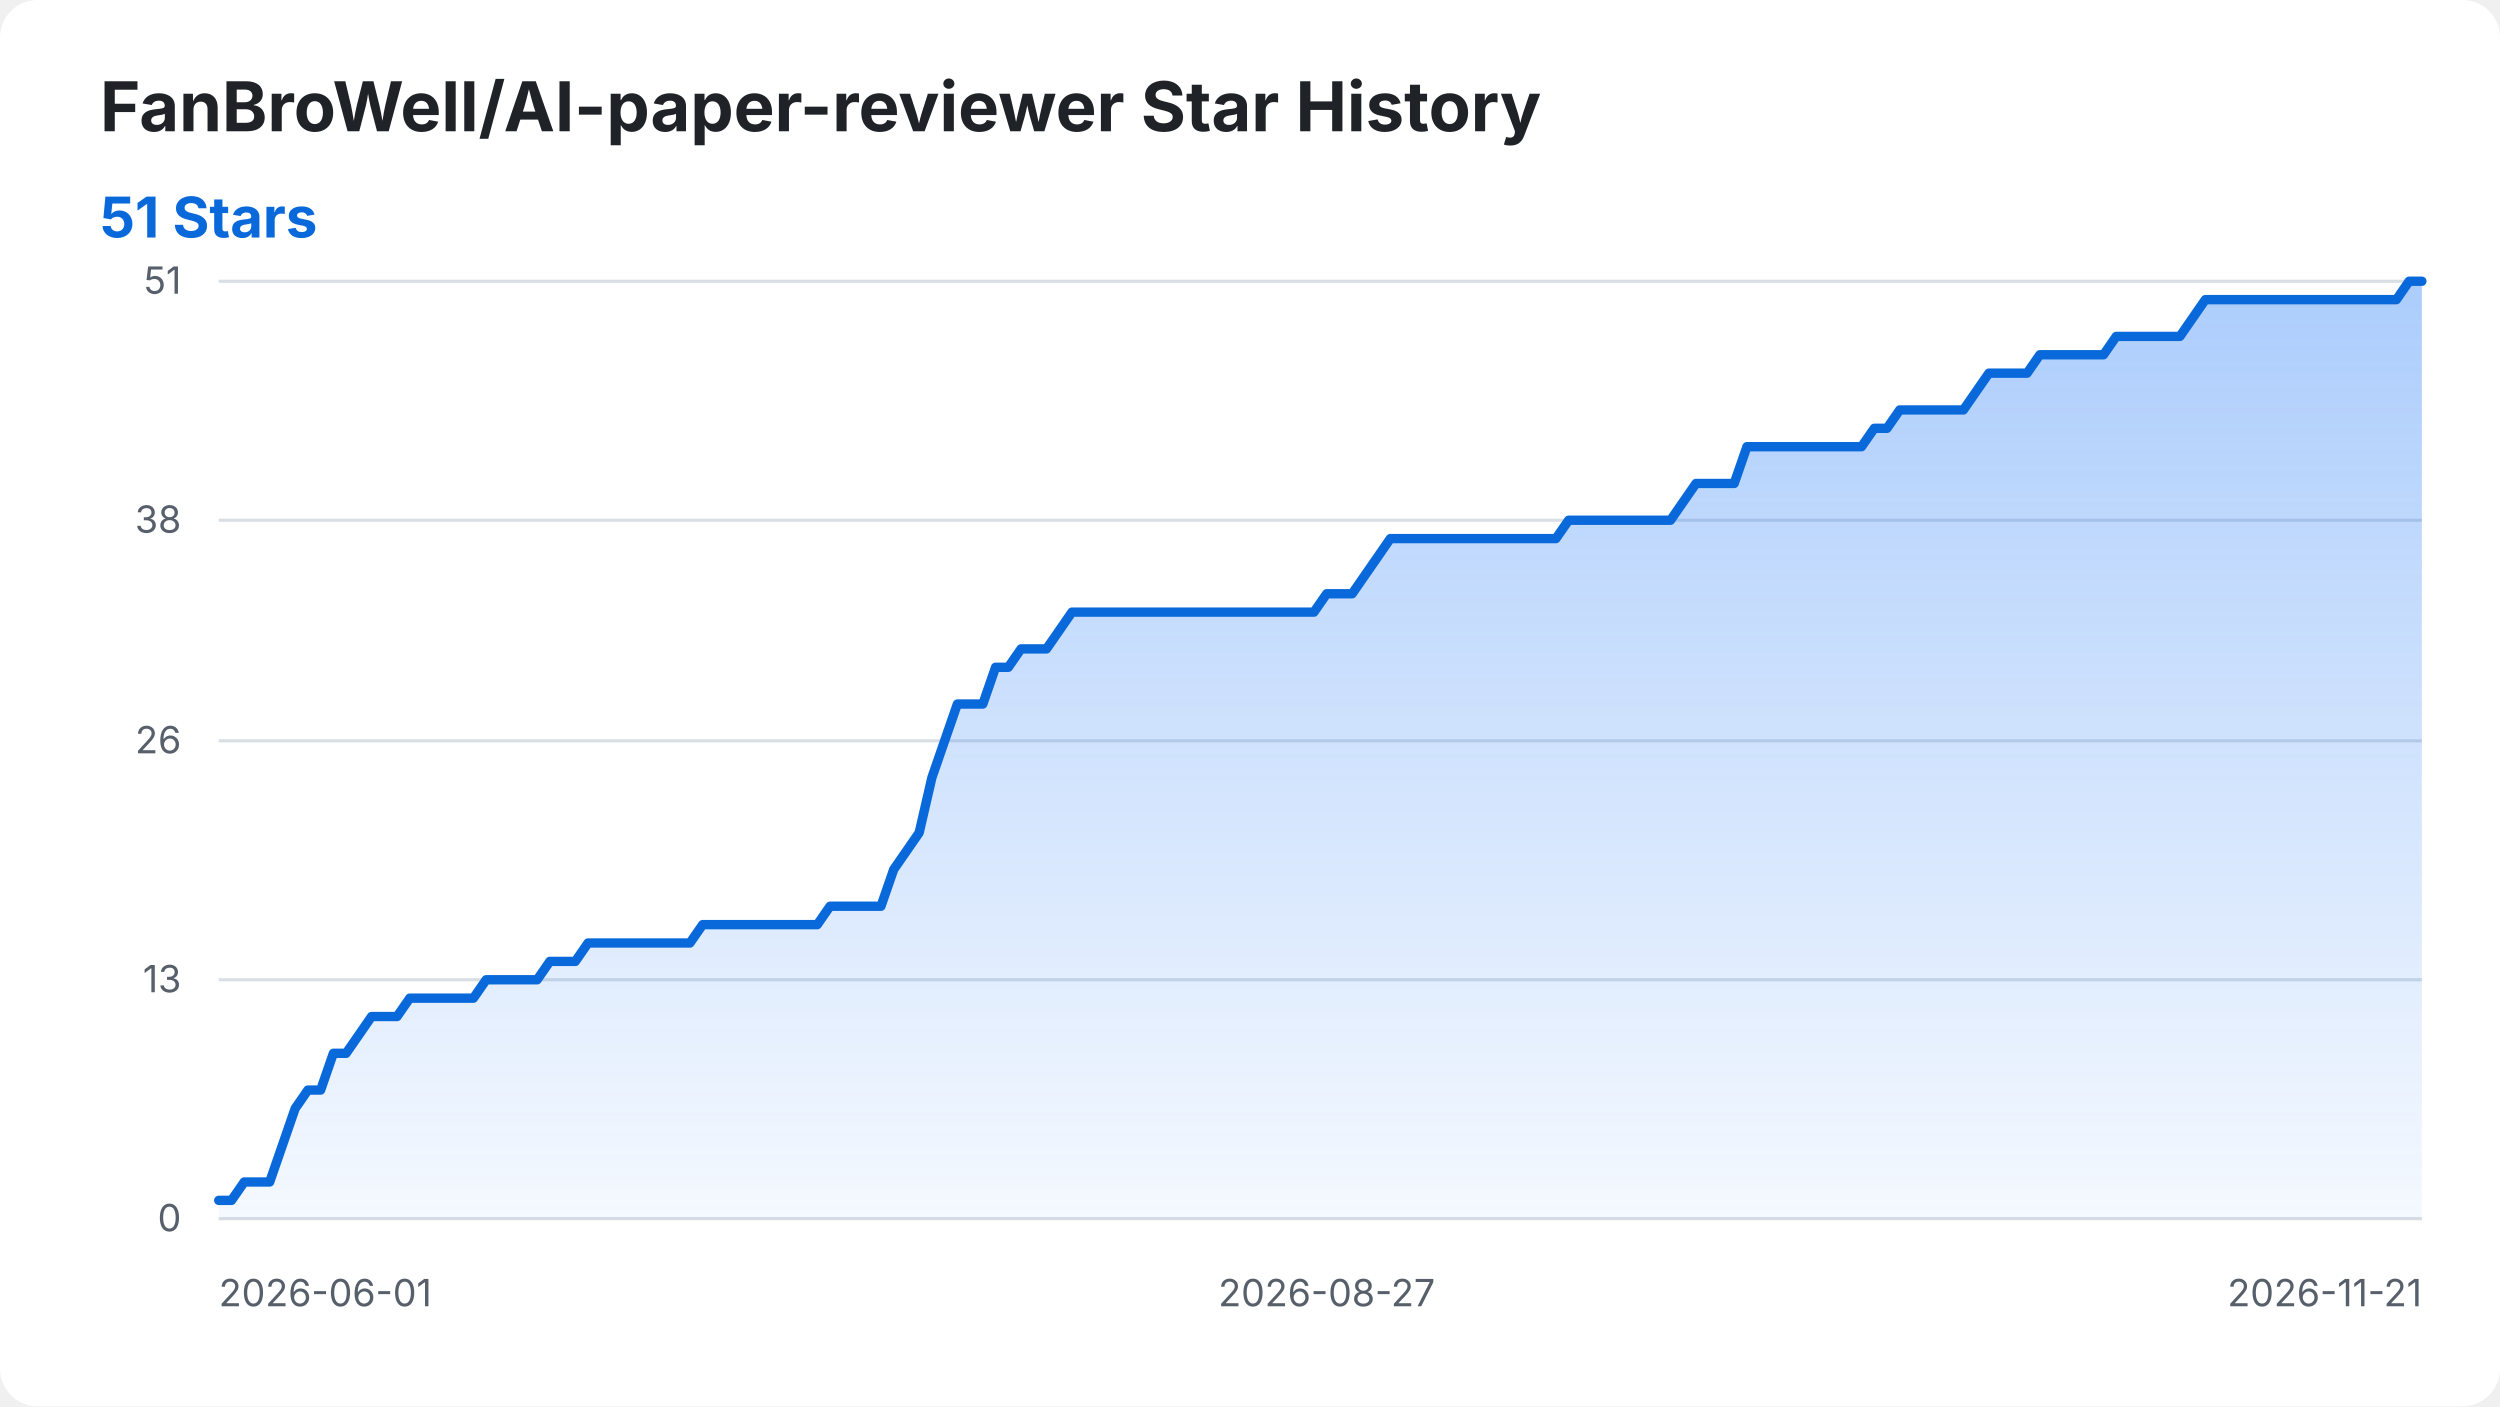
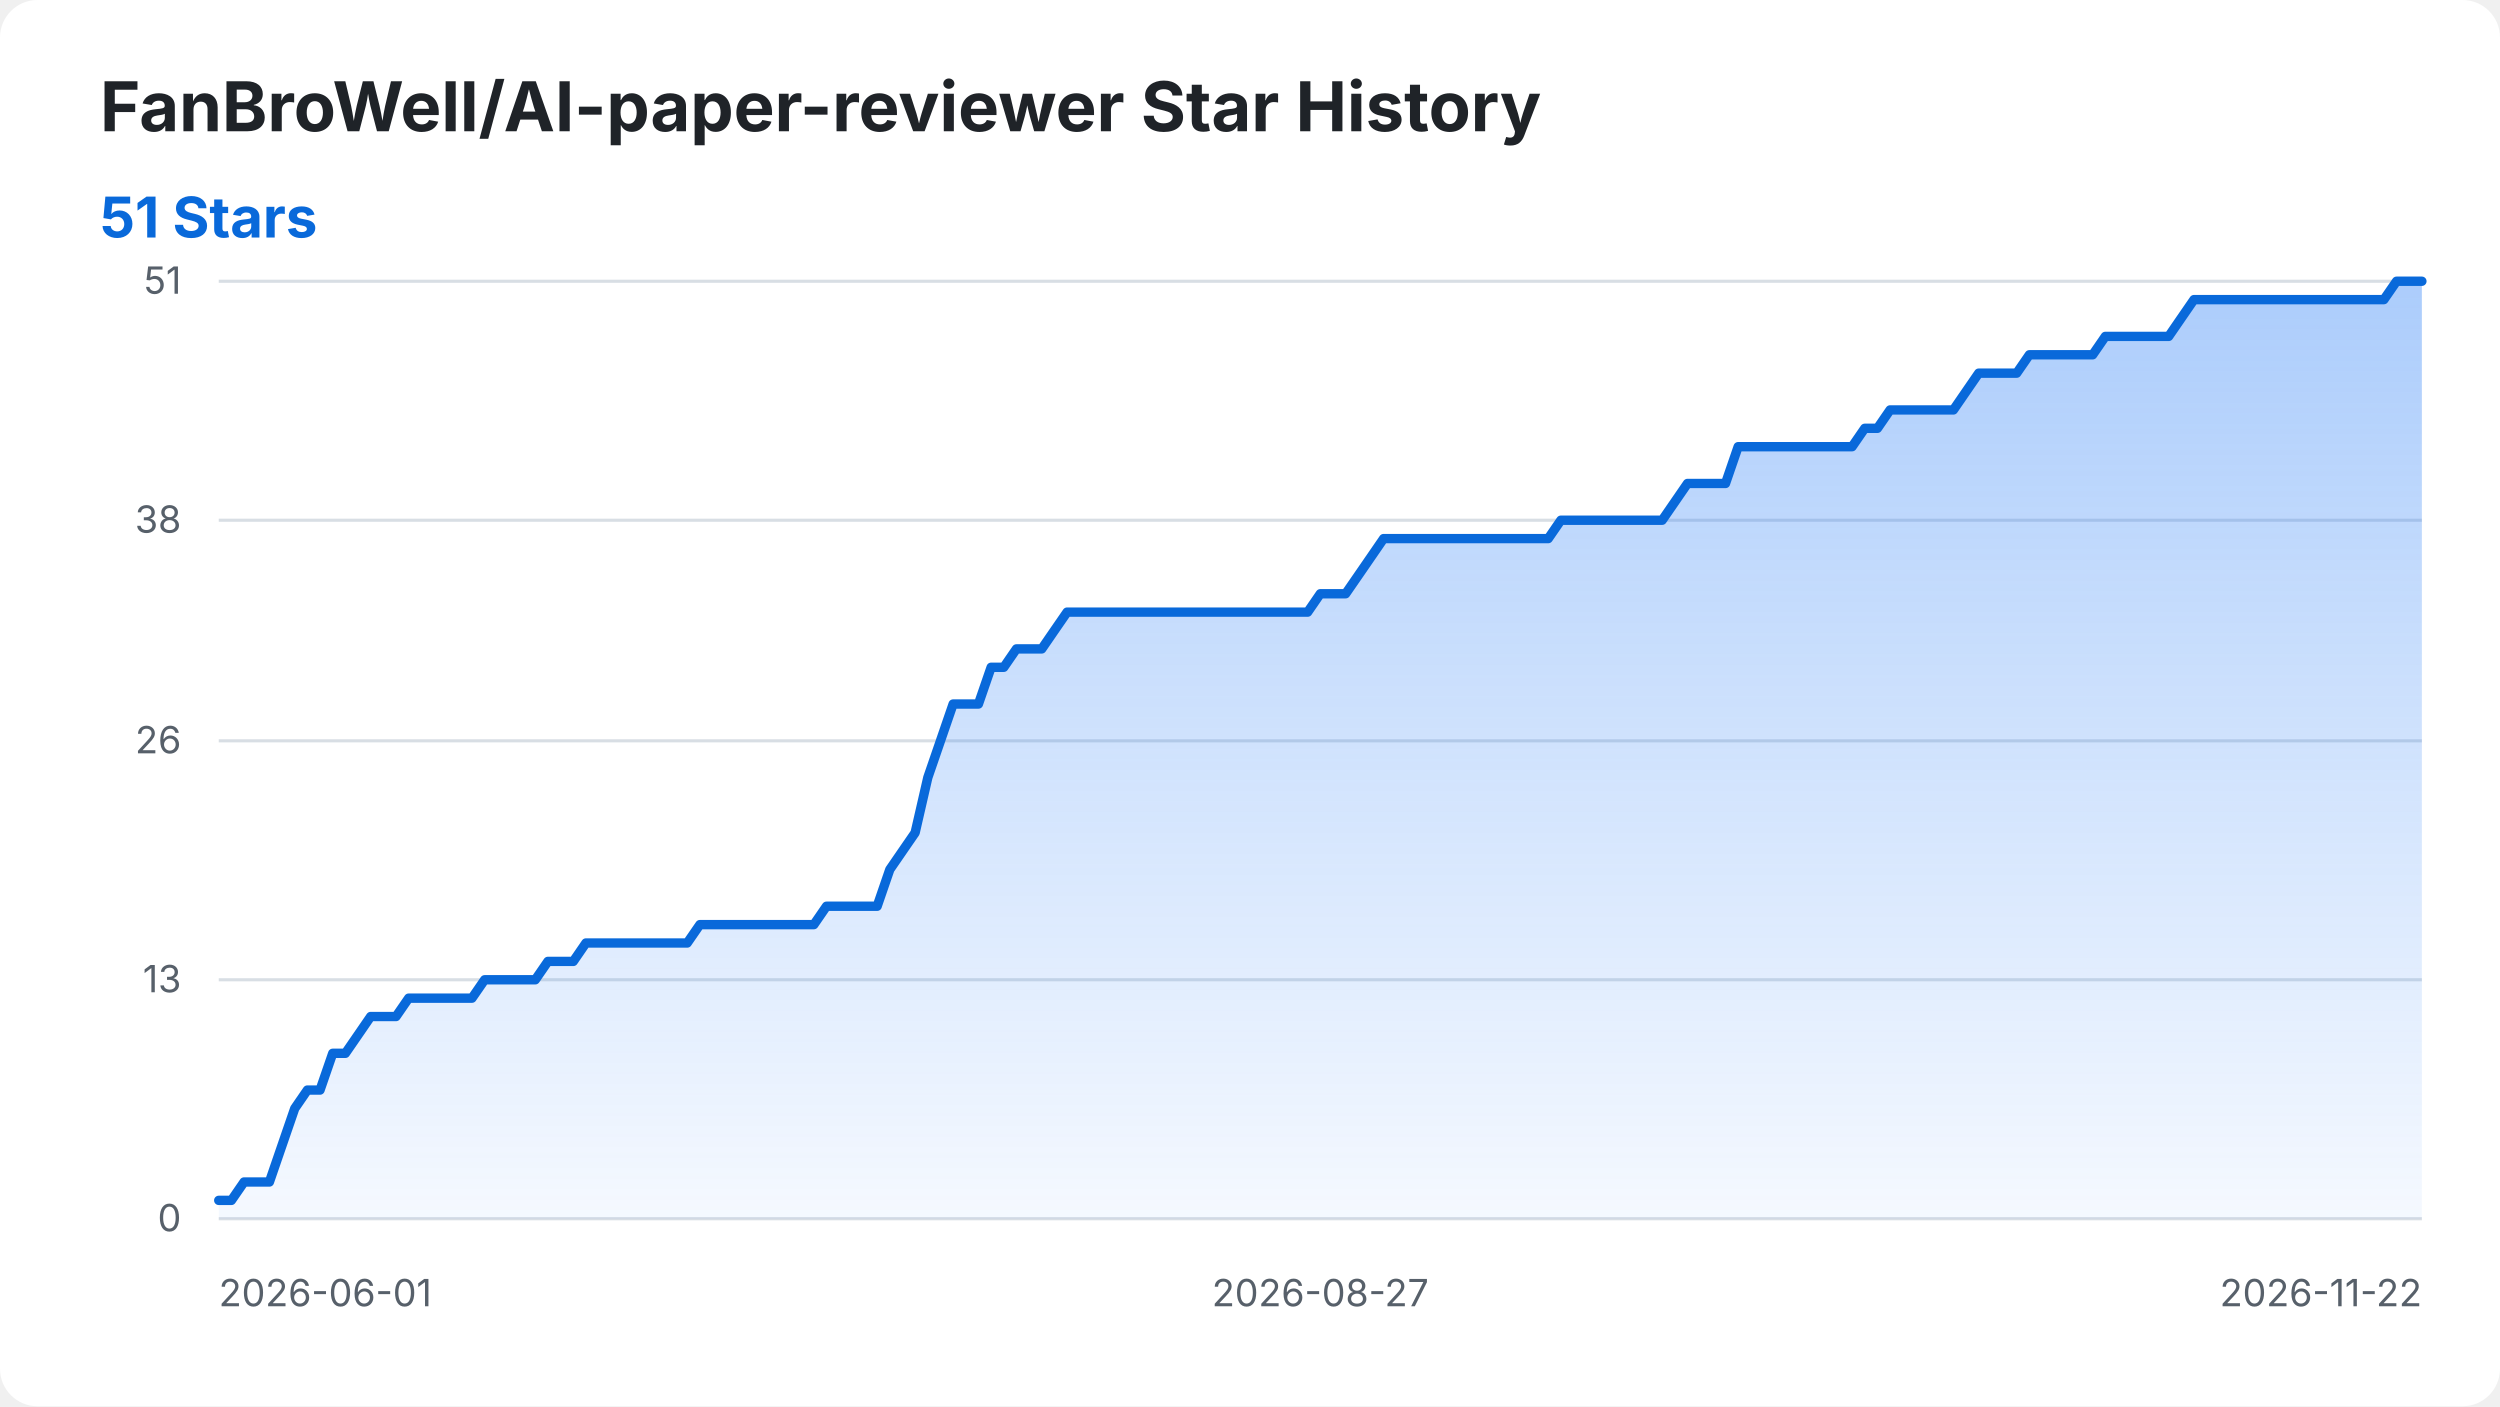
<svg xmlns="http://www.w3.org/2000/svg" width="800" height="450" viewBox="0 0 800 450" role="img" aria-labelledby="title desc">
  <style>
    .background { fill: #ffffff; }
    .title { fill: #1f2328; font: 700 22px -apple-system, BlinkMacSystemFont, "Segoe UI", sans-serif; }
    .summary { fill: #0969da; font: 700 18px -apple-system, BlinkMacSystemFont, "Segoe UI", sans-serif; }
    .axis-label { fill: #57606a; font: 12px -apple-system, BlinkMacSystemFont, "Segoe UI", sans-serif; }
    .grid { stroke: #d8dee4; stroke-width: 1; }
    .star-area { fill: url(#area-gradient); }
    .star-line { fill: none; stroke: #0969da; stroke-width: 3; stroke-linecap: round; stroke-linejoin: round; }
    @media (prefers-color-scheme: dark) {
      .background { fill: #0d1117; }
      .title { fill: #f0f6fc; }
      .axis-label { fill: #8b949e; }
      .grid { stroke: #30363d; }
      .summary { fill: #58a6ff; }
      .star-line { stroke: #58a6ff; }
    }
  </style>
  <defs>
    <linearGradient id="area-gradient" x1="0" y1="0" x2="0" y2="1">
      <stop offset="0%" stop-color="#2f81f7" stop-opacity="0.40" />
      <stop offset="100%" stop-color="#2f81f7" stop-opacity="0.05" />
    </linearGradient>
  </defs>
  <rect class="background" width="800" height="450" rx="12" />
  <text class="title" x="32" y="42">FanBroWell/AI-paper-reviewer Star History</text>
  <text class="summary" x="32" y="76">51 Stars</text>
  <line class="grid" x1="70" y1="390.00" x2="775" y2="390.00" />
  <text class="axis-label" x="58" y="394.00" text-anchor="end">0</text>
  <line class="grid" x1="70" y1="313.53" x2="775" y2="313.53" />
  <text class="axis-label" x="58" y="317.53" text-anchor="end">13</text>
  <line class="grid" x1="70" y1="237.06" x2="775" y2="237.06" />
  <text class="axis-label" x="58" y="241.06" text-anchor="end">26</text>
  <line class="grid" x1="70" y1="166.47" x2="775" y2="166.47" />
  <text class="axis-label" x="58" y="170.47" text-anchor="end">38</text>
  <line class="grid" x1="70" y1="90.00" x2="775" y2="90.00" />
  <text class="axis-label" x="58" y="94.00" text-anchor="end">51</text>
  <text class="axis-label" x="70.00" y="418" text-anchor="start">2026-06-01</text>
-   <text class="axis-label" x="424.54" y="418" text-anchor="middle">2026-08-27</text>
-   <text class="axis-label" x="775.00" y="418" text-anchor="end">2026-11-21</text>
-   <path class="star-area" d="M 70.00 390.00 L 70.00 384.12 L 74.08 384.12 L 78.15 378.24 L 82.23 378.24 L 86.30 378.24 L 90.38 366.47 L 94.45 354.71 L 98.53 348.82 L 102.60 348.82 L 106.68 337.06 L 110.75 337.06 L 114.83 331.18 L 118.90 325.29 L 122.98 325.29 L 127.05 325.29 L 131.13 319.41 L 135.20 319.41 L 139.28 319.41 L 143.35 319.41 L 147.43 319.41 L 151.50 319.41 L 155.58 313.53 L 159.65 313.53 L 163.73 313.53 L 167.80 313.53 L 171.88 313.53 L 175.95 307.65 L 180.03 307.65 L 184.10 307.65 L 188.18 301.76 L 192.25 301.76 L 196.33 301.76 L 200.40 301.76 L 204.48 301.76 L 208.55 301.76 L 212.63 301.76 L 216.71 301.76 L 220.78 301.76 L 224.86 295.88 L 228.93 295.88 L 233.01 295.88 L 237.08 295.88 L 241.16 295.88 L 245.23 295.88 L 249.31 295.88 L 253.38 295.88 L 257.46 295.88 L 261.53 295.88 L 265.61 290.00 L 269.68 290.00 L 273.76 290.00 L 277.83 290.00 L 281.91 290.00 L 285.98 278.24 L 290.06 272.35 L 294.13 266.47 L 298.21 248.82 L 302.28 237.06 L 306.36 225.29 L 310.43 225.29 L 314.51 225.29 L 318.58 213.53 L 322.66 213.53 L 326.73 207.65 L 330.81 207.65 L 334.88 207.65 L 338.96 201.76 L 343.03 195.88 L 347.11 195.88 L 351.18 195.88 L 355.26 195.88 L 359.34 195.88 L 363.41 195.88 L 367.49 195.88 L 371.56 195.88 L 375.64 195.88 L 379.71 195.88 L 383.79 195.88 L 387.86 195.88 L 391.94 195.88 L 396.01 195.88 L 400.09 195.88 L 404.16 195.88 L 408.24 195.88 L 412.31 195.88 L 416.39 195.88 L 420.46 195.88 L 424.54 190.00 L 428.61 190.00 L 432.69 190.00 L 436.76 184.12 L 440.84 178.24 L 444.91 172.35 L 448.99 172.35 L 453.06 172.35 L 457.14 172.35 L 461.21 172.35 L 465.29 172.35 L 469.36 172.35 L 473.44 172.35 L 477.51 172.35 L 481.59 172.35 L 485.66 172.35 L 489.74 172.35 L 493.82 172.35 L 497.89 172.35 L 501.97 166.47 L 506.04 166.47 L 510.12 166.47 L 514.19 166.47 L 518.27 166.47 L 522.34 166.47 L 526.42 166.47 L 530.49 166.47 L 534.57 166.47 L 538.64 160.59 L 542.72 154.71 L 546.79 154.71 L 550.87 154.71 L 554.94 154.71 L 559.02 142.94 L 563.09 142.94 L 567.17 142.94 L 571.24 142.94 L 575.32 142.94 L 579.39 142.94 L 583.47 142.94 L 587.54 142.94 L 591.62 142.94 L 595.69 142.94 L 599.77 137.06 L 603.84 137.06 L 607.92 131.18 L 611.99 131.18 L 616.07 131.18 L 620.14 131.18 L 624.22 131.18 L 628.29 131.18 L 632.37 125.29 L 636.45 119.41 L 640.52 119.41 L 644.60 119.41 L 648.67 119.41 L 652.75 113.53 L 656.82 113.53 L 660.90 113.53 L 664.97 113.53 L 669.05 113.53 L 673.12 113.53 L 677.20 107.65 L 681.27 107.65 L 685.35 107.65 L 689.42 107.65 L 693.50 107.65 L 697.57 107.65 L 701.65 101.76 L 705.72 95.88 L 709.80 95.88 L 713.87 95.88 L 717.95 95.88 L 722.02 95.88 L 726.10 95.88 L 730.17 95.88 L 734.25 95.88 L 738.32 95.88 L 742.40 95.88 L 746.47 95.88 L 750.55 95.88 L 754.62 95.88 L 758.70 95.88 L 762.77 95.88 L 766.85 95.88 L 770.92 90.00 L 775.00 90.00 L 775.00 390.00 Z" />
-   <path class="star-line" d="M 70.00 384.12 L 74.08 384.12 L 78.15 378.24 L 82.23 378.24 L 86.30 378.24 L 90.38 366.47 L 94.45 354.71 L 98.53 348.82 L 102.60 348.82 L 106.68 337.06 L 110.75 337.06 L 114.83 331.18 L 118.90 325.29 L 122.98 325.29 L 127.05 325.29 L 131.13 319.41 L 135.20 319.41 L 139.28 319.41 L 143.35 319.41 L 147.43 319.41 L 151.50 319.41 L 155.58 313.53 L 159.65 313.53 L 163.73 313.53 L 167.80 313.53 L 171.88 313.53 L 175.95 307.65 L 180.03 307.65 L 184.10 307.65 L 188.18 301.76 L 192.25 301.76 L 196.33 301.76 L 200.40 301.76 L 204.48 301.76 L 208.55 301.76 L 212.63 301.76 L 216.71 301.76 L 220.78 301.76 L 224.86 295.88 L 228.93 295.88 L 233.01 295.88 L 237.08 295.88 L 241.16 295.88 L 245.23 295.88 L 249.31 295.88 L 253.38 295.88 L 257.46 295.88 L 261.53 295.88 L 265.61 290.00 L 269.68 290.00 L 273.76 290.00 L 277.83 290.00 L 281.91 290.00 L 285.98 278.24 L 290.06 272.35 L 294.13 266.47 L 298.21 248.82 L 302.28 237.06 L 306.36 225.29 L 310.43 225.29 L 314.51 225.29 L 318.58 213.53 L 322.66 213.53 L 326.73 207.65 L 330.81 207.65 L 334.88 207.65 L 338.96 201.76 L 343.03 195.88 L 347.11 195.88 L 351.18 195.88 L 355.26 195.88 L 359.34 195.88 L 363.41 195.88 L 367.49 195.88 L 371.56 195.88 L 375.64 195.88 L 379.71 195.88 L 383.79 195.88 L 387.86 195.88 L 391.94 195.88 L 396.01 195.88 L 400.09 195.88 L 404.16 195.88 L 408.24 195.88 L 412.31 195.88 L 416.39 195.88 L 420.46 195.88 L 424.54 190.00 L 428.61 190.00 L 432.69 190.00 L 436.76 184.12 L 440.84 178.24 L 444.91 172.35 L 448.99 172.35 L 453.06 172.35 L 457.14 172.35 L 461.21 172.35 L 465.29 172.35 L 469.36 172.35 L 473.44 172.35 L 477.51 172.35 L 481.59 172.35 L 485.66 172.35 L 489.74 172.35 L 493.82 172.35 L 497.89 172.35 L 501.97 166.47 L 506.04 166.47 L 510.12 166.47 L 514.19 166.47 L 518.27 166.47 L 522.34 166.47 L 526.42 166.47 L 530.49 166.47 L 534.57 166.47 L 538.64 160.59 L 542.72 154.71 L 546.79 154.71 L 550.87 154.71 L 554.94 154.71 L 559.02 142.94 L 563.09 142.94 L 567.17 142.94 L 571.24 142.94 L 575.32 142.94 L 579.39 142.94 L 583.47 142.94 L 587.54 142.94 L 591.62 142.94 L 595.69 142.94 L 599.77 137.06 L 603.84 137.06 L 607.92 131.18 L 611.99 131.18 L 616.07 131.18 L 620.14 131.18 L 624.22 131.18 L 628.29 131.18 L 632.37 125.29 L 636.45 119.41 L 640.52 119.41 L 644.60 119.41 L 648.67 119.41 L 652.75 113.53 L 656.82 113.53 L 660.90 113.53 L 664.97 113.53 L 669.05 113.53 L 673.12 113.53 L 677.20 107.65 L 681.27 107.65 L 685.35 107.65 L 689.42 107.65 L 693.50 107.65 L 697.57 107.65 L 701.65 101.76 L 705.72 95.88 L 709.80 95.88 L 713.87 95.88 L 717.95 95.88 L 722.02 95.88 L 726.10 95.88 L 730.17 95.88 L 734.25 95.88 L 738.32 95.88 L 742.40 95.88 L 746.47 95.88 L 750.55 95.88 L 754.62 95.88 L 758.70 95.88 L 762.77 95.88 L 766.85 95.88 L 770.92 90.00 L 775.00 90.00" />
+   <text class="axis-label" x="422.50" y="418" text-anchor="middle">2026-08-27</text>
+   <text class="axis-label" x="775.00" y="418" text-anchor="end">2026-11-22</text>
+   <path class="star-area" d="M 70.00 390.00 L 70.00 384.12 L 74.05 384.12 L 78.10 378.24 L 82.16 378.24 L 86.21 378.24 L 90.26 366.47 L 94.31 354.71 L 98.36 348.82 L 102.41 348.82 L 106.47 337.06 L 110.52 337.06 L 114.57 331.18 L 118.62 325.29 L 122.67 325.29 L 126.72 325.29 L 130.78 319.41 L 134.83 319.41 L 138.88 319.41 L 142.93 319.41 L 146.98 319.41 L 151.03 319.41 L 155.09 313.53 L 159.14 313.53 L 163.19 313.53 L 167.24 313.53 L 171.29 313.53 L 175.34 307.65 L 179.40 307.65 L 183.45 307.65 L 187.50 301.76 L 191.55 301.76 L 195.60 301.76 L 199.66 301.76 L 203.71 301.76 L 207.76 301.76 L 211.81 301.76 L 215.86 301.76 L 219.91 301.76 L 223.97 295.88 L 228.02 295.88 L 232.07 295.88 L 236.12 295.88 L 240.17 295.88 L 244.22 295.88 L 248.28 295.88 L 252.33 295.88 L 256.38 295.88 L 260.43 295.88 L 264.48 290.00 L 268.53 290.00 L 272.59 290.00 L 276.64 290.00 L 280.69 290.00 L 284.74 278.24 L 288.79 272.35 L 292.84 266.47 L 296.90 248.82 L 300.95 237.06 L 305.00 225.29 L 309.05 225.29 L 313.10 225.29 L 317.16 213.53 L 321.21 213.53 L 325.26 207.65 L 329.31 207.65 L 333.36 207.65 L 337.41 201.76 L 341.47 195.88 L 345.52 195.88 L 349.57 195.88 L 353.62 195.88 L 357.67 195.88 L 361.72 195.88 L 365.78 195.88 L 369.83 195.88 L 373.88 195.88 L 377.93 195.88 L 381.98 195.88 L 386.03 195.88 L 390.09 195.88 L 394.14 195.88 L 398.19 195.88 L 402.24 195.88 L 406.29 195.88 L 410.34 195.88 L 414.40 195.88 L 418.45 195.88 L 422.50 190.00 L 426.55 190.00 L 430.60 190.00 L 434.66 184.12 L 438.71 178.24 L 442.76 172.35 L 446.81 172.35 L 450.86 172.35 L 454.91 172.35 L 458.97 172.35 L 463.02 172.35 L 467.07 172.35 L 471.12 172.35 L 475.17 172.35 L 479.22 172.35 L 483.28 172.35 L 487.33 172.35 L 491.38 172.35 L 495.43 172.35 L 499.48 166.47 L 503.53 166.47 L 507.59 166.47 L 511.64 166.47 L 515.69 166.47 L 519.74 166.47 L 523.79 166.47 L 527.84 166.47 L 531.90 166.47 L 535.95 160.59 L 540.00 154.71 L 544.05 154.71 L 548.10 154.71 L 552.16 154.71 L 556.21 142.94 L 560.26 142.94 L 564.31 142.94 L 568.36 142.94 L 572.41 142.94 L 576.47 142.94 L 580.52 142.94 L 584.57 142.94 L 588.62 142.94 L 592.67 142.94 L 596.72 137.06 L 600.78 137.06 L 604.83 131.18 L 608.88 131.18 L 612.93 131.18 L 616.98 131.18 L 621.03 131.18 L 625.09 131.18 L 629.14 125.29 L 633.19 119.41 L 637.24 119.41 L 641.29 119.41 L 645.34 119.41 L 649.40 113.53 L 653.45 113.53 L 657.50 113.53 L 661.55 113.53 L 665.60 113.53 L 669.66 113.53 L 673.71 107.65 L 677.76 107.65 L 681.81 107.65 L 685.86 107.65 L 689.91 107.65 L 693.97 107.65 L 698.02 101.76 L 702.07 95.88 L 706.12 95.88 L 710.17 95.88 L 714.22 95.88 L 718.28 95.88 L 722.33 95.88 L 726.38 95.88 L 730.43 95.88 L 734.48 95.88 L 738.53 95.88 L 742.59 95.88 L 746.64 95.88 L 750.69 95.88 L 754.74 95.88 L 758.79 95.88 L 762.84 95.88 L 766.90 90.00 L 770.95 90.00 L 775.00 90.00 L 775.00 390.00 Z" />
+   <path class="star-line" d="M 70.00 384.12 L 74.05 384.12 L 78.10 378.24 L 82.16 378.24 L 86.21 378.24 L 90.26 366.47 L 94.31 354.71 L 98.36 348.82 L 102.41 348.82 L 106.47 337.06 L 110.52 337.06 L 114.57 331.18 L 118.62 325.29 L 122.67 325.29 L 126.72 325.29 L 130.78 319.41 L 134.83 319.41 L 138.88 319.41 L 142.93 319.41 L 146.98 319.41 L 151.03 319.41 L 155.09 313.53 L 159.14 313.53 L 163.19 313.53 L 167.24 313.53 L 171.29 313.53 L 175.34 307.65 L 179.40 307.65 L 183.45 307.65 L 187.50 301.76 L 191.55 301.76 L 195.60 301.76 L 199.66 301.76 L 203.71 301.76 L 207.76 301.76 L 211.81 301.76 L 215.86 301.76 L 219.91 301.76 L 223.97 295.88 L 228.02 295.88 L 232.07 295.88 L 236.12 295.88 L 240.17 295.88 L 244.22 295.88 L 248.28 295.88 L 252.33 295.88 L 256.38 295.88 L 260.43 295.88 L 264.48 290.00 L 268.53 290.00 L 272.59 290.00 L 276.64 290.00 L 280.69 290.00 L 284.74 278.24 L 288.79 272.35 L 292.84 266.47 L 296.90 248.82 L 300.95 237.06 L 305.00 225.29 L 309.05 225.29 L 313.10 225.29 L 317.16 213.53 L 321.21 213.53 L 325.26 207.65 L 329.31 207.65 L 333.36 207.65 L 337.41 201.76 L 341.47 195.88 L 345.52 195.88 L 349.57 195.88 L 353.62 195.88 L 357.67 195.88 L 361.72 195.88 L 365.78 195.88 L 369.83 195.88 L 373.88 195.88 L 377.93 195.88 L 381.98 195.88 L 386.03 195.88 L 390.09 195.88 L 394.14 195.88 L 398.19 195.88 L 402.24 195.88 L 406.29 195.88 L 410.34 195.88 L 414.40 195.88 L 418.45 195.88 L 422.50 190.00 L 426.55 190.00 L 430.60 190.00 L 434.66 184.12 L 438.71 178.24 L 442.76 172.35 L 446.81 172.35 L 450.86 172.35 L 454.91 172.35 L 458.97 172.35 L 463.02 172.35 L 467.07 172.35 L 471.12 172.35 L 475.17 172.35 L 479.22 172.35 L 483.28 172.35 L 487.33 172.35 L 491.38 172.35 L 495.43 172.35 L 499.48 166.47 L 503.53 166.47 L 507.59 166.47 L 511.64 166.47 L 515.69 166.47 L 519.74 166.47 L 523.79 166.47 L 527.84 166.47 L 531.90 166.47 L 535.95 160.59 L 540.00 154.71 L 544.05 154.71 L 548.10 154.71 L 552.16 154.71 L 556.21 142.94 L 560.26 142.94 L 564.31 142.94 L 568.36 142.94 L 572.41 142.94 L 576.47 142.94 L 580.52 142.94 L 584.57 142.94 L 588.62 142.94 L 592.67 142.94 L 596.72 137.06 L 600.78 137.06 L 604.83 131.18 L 608.88 131.18 L 612.93 131.18 L 616.98 131.18 L 621.03 131.18 L 625.09 131.18 L 629.14 125.29 L 633.19 119.41 L 637.24 119.41 L 641.29 119.41 L 645.34 119.41 L 649.40 113.53 L 653.45 113.53 L 657.50 113.53 L 661.55 113.53 L 665.60 113.53 L 669.66 113.53 L 673.71 107.65 L 677.76 107.65 L 681.81 107.65 L 685.86 107.65 L 689.91 107.65 L 693.97 107.65 L 698.02 101.76 L 702.07 95.88 L 706.12 95.88 L 710.17 95.88 L 714.22 95.88 L 718.28 95.88 L 722.33 95.88 L 726.38 95.88 L 730.43 95.88 L 734.48 95.88 L 738.53 95.88 L 742.59 95.88 L 746.64 95.88 L 750.69 95.88 L 754.74 95.88 L 758.79 95.88 L 762.84 95.88 L 766.90 90.00 L 770.95 90.00 L 775.00 90.00" />
</svg>
